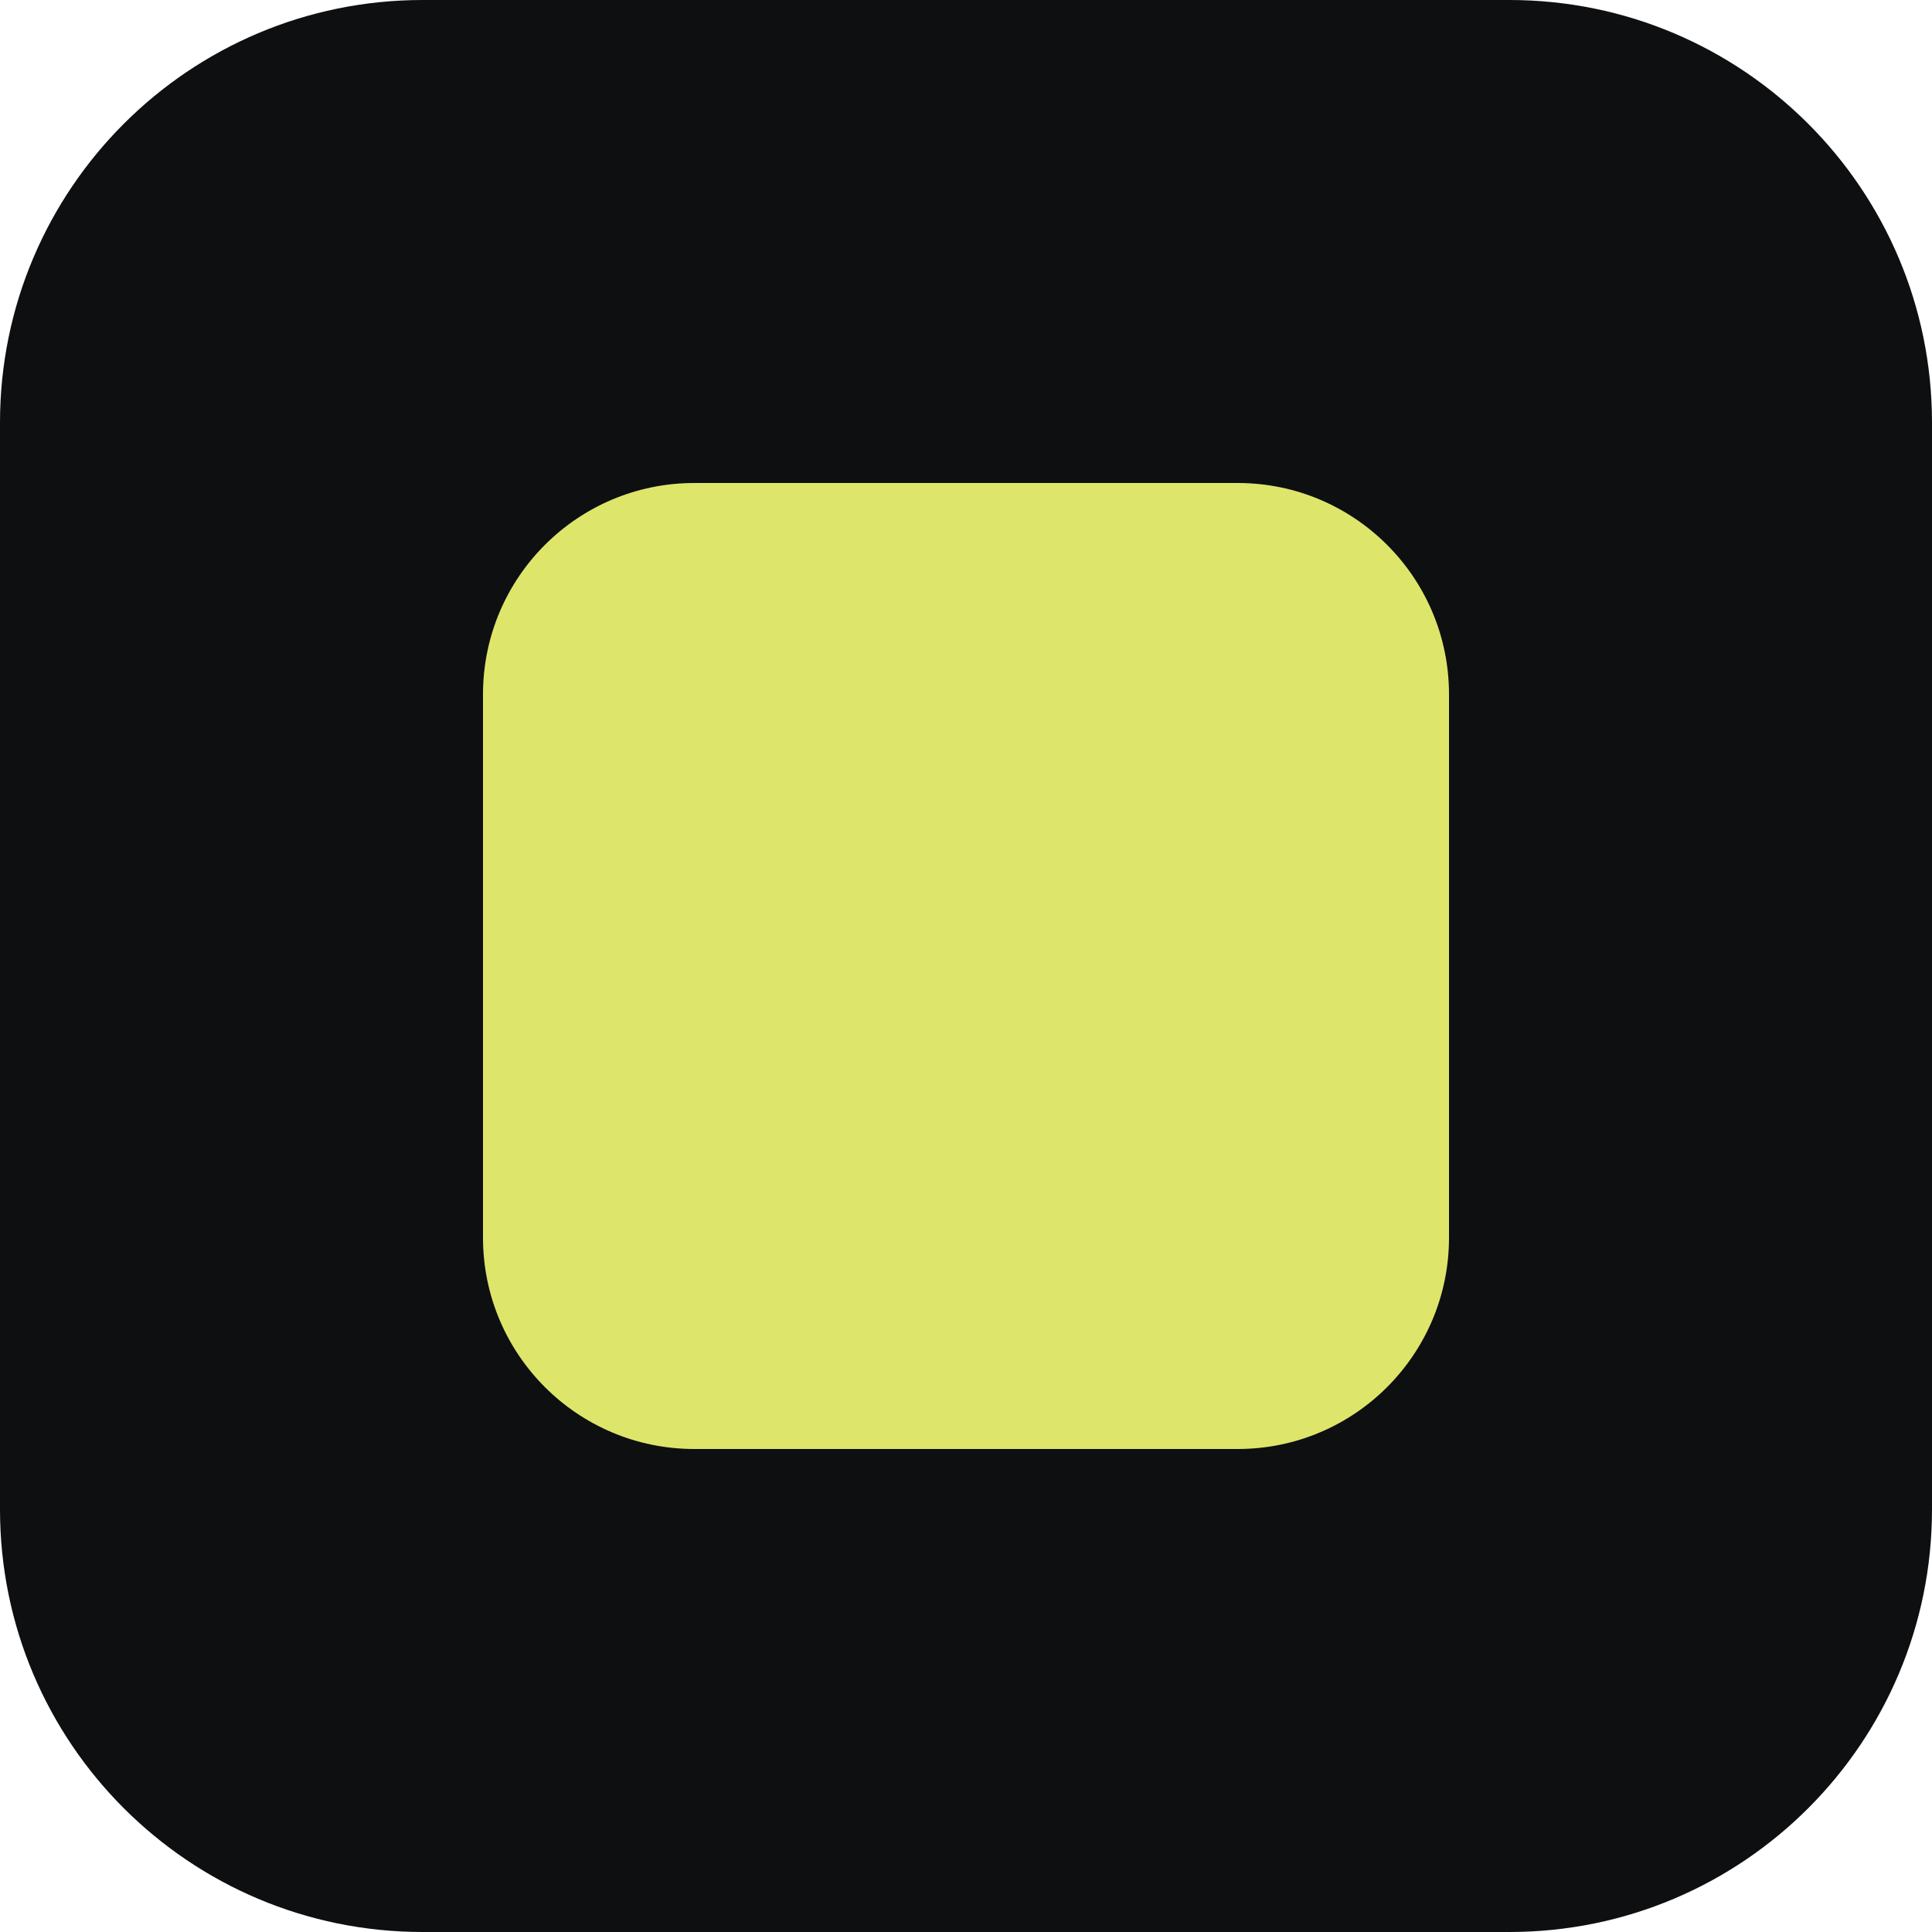
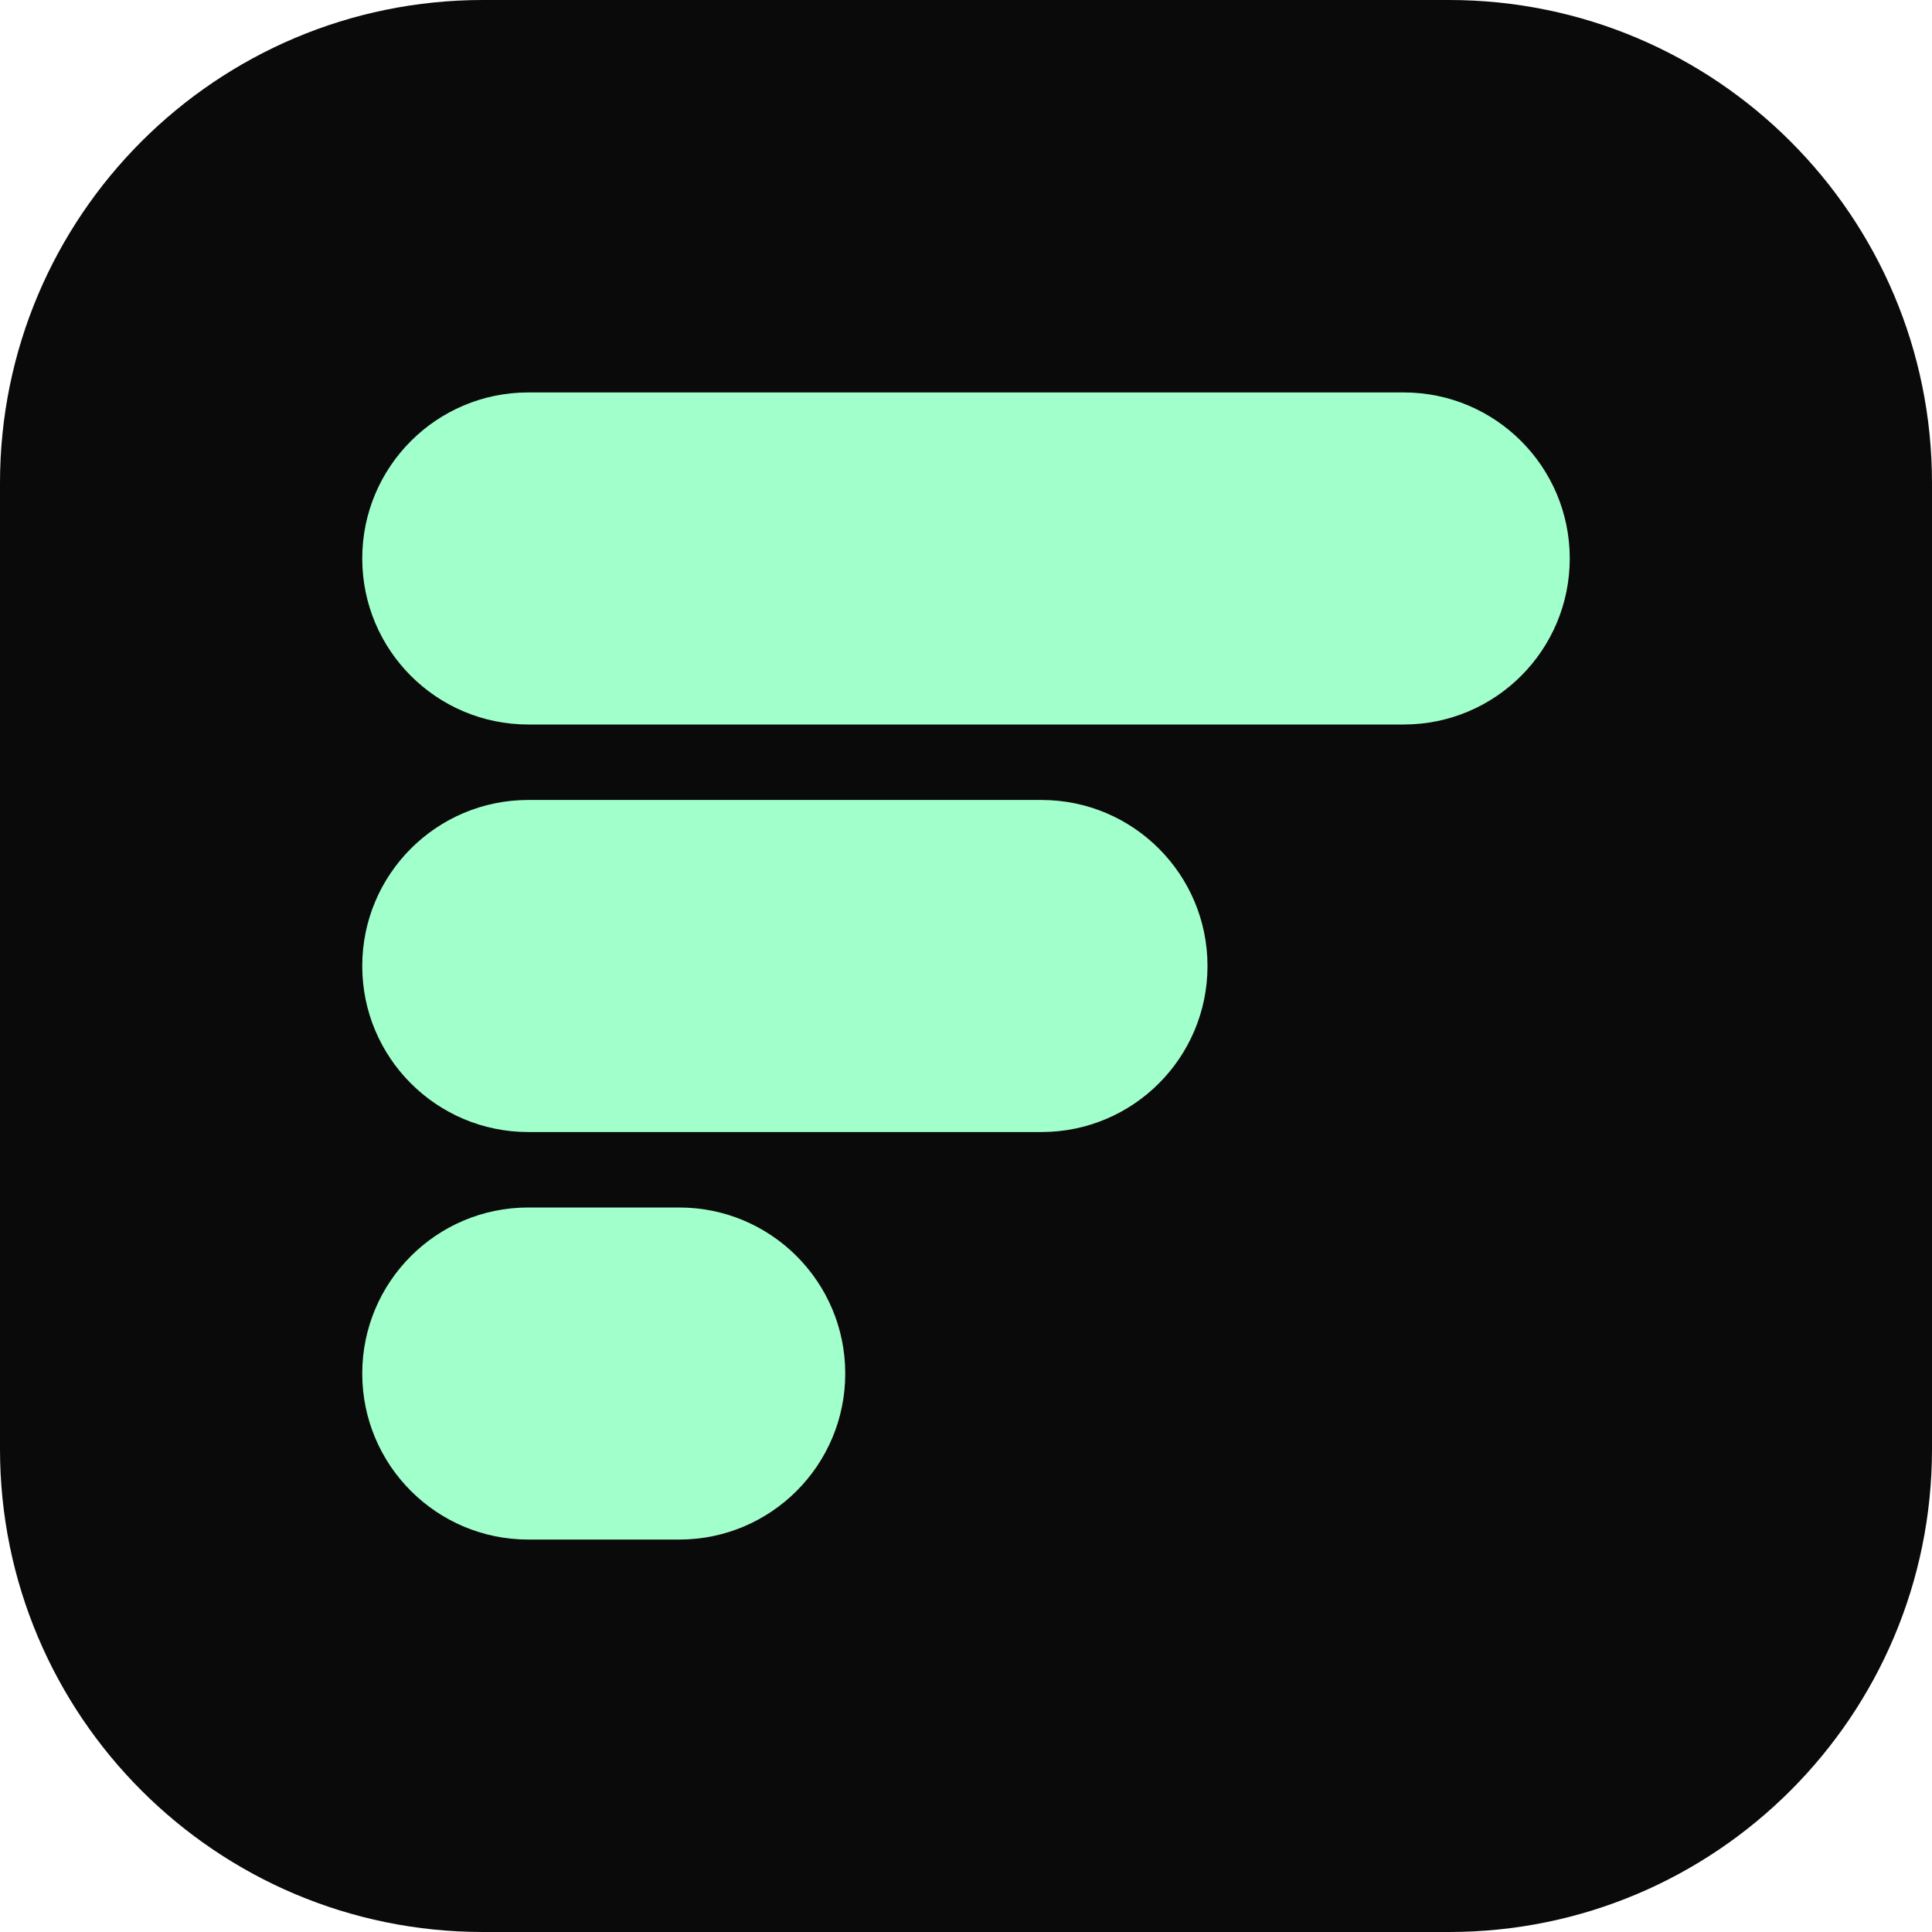
<svg xmlns="http://www.w3.org/2000/svg" viewBox="0 0 32 32">
-   <rect width="32" height="32" rx="7" fill="#0e0f11" />
-   <rect x="8" y="8" width="16" height="16" rx="3.5" fill="#dde66a" />
+   <rect width="32" height="32" rx="8" fill="#0a0a0a" />
+   <g fill="#a1ffcb">
+     <rect x="6" y="6.5" width="20" height="5.5" rx="2.75" />
+     <rect x="6" y="13.25" width="14" height="5.5" rx="2.75" />
+     <rect x="6" y="20" width="8" height="5.5" rx="2.75" />
+   </g>
</svg>
